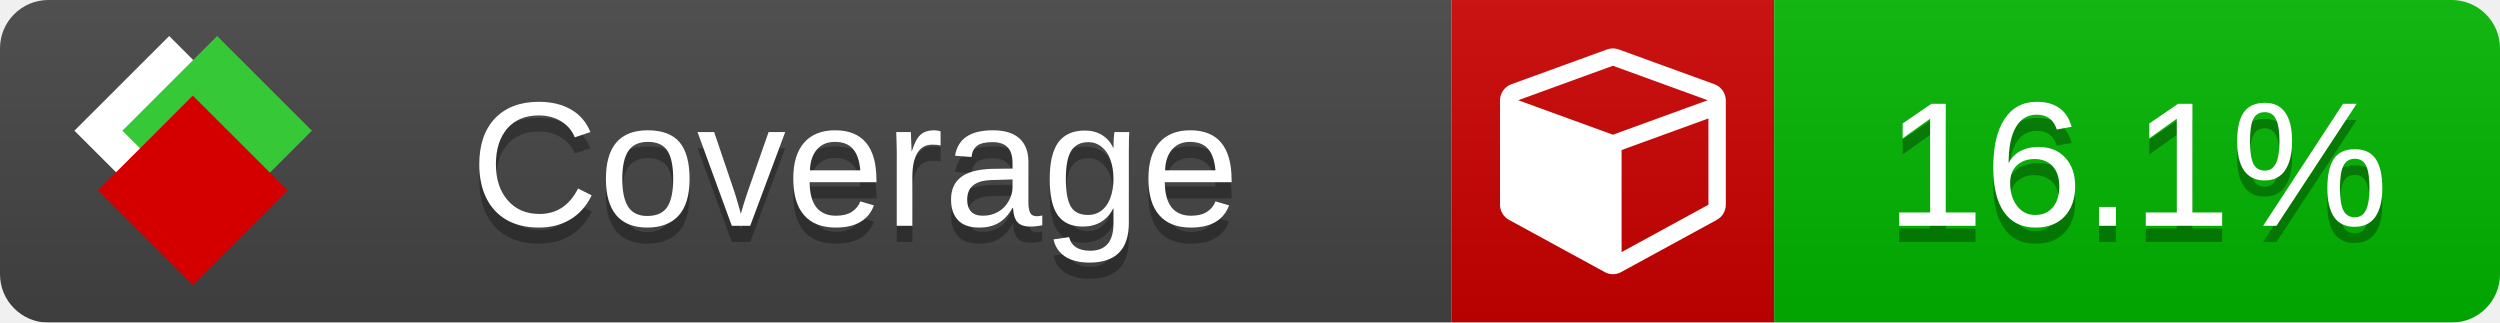
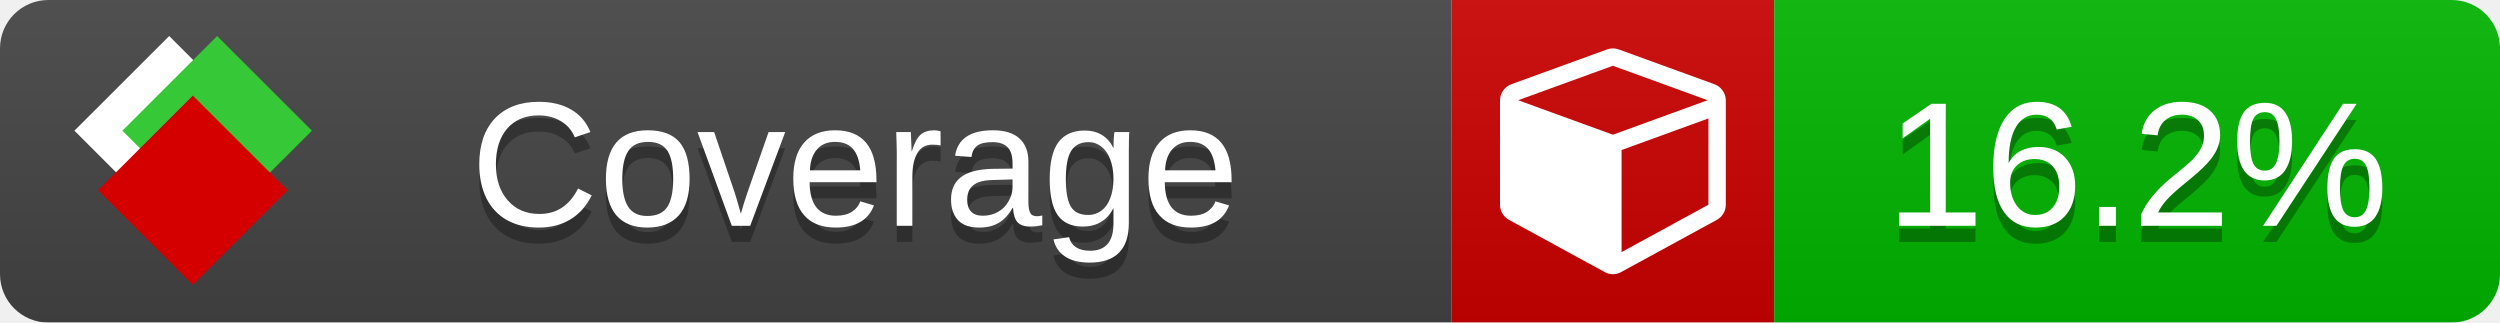
<svg xmlns="http://www.w3.org/2000/svg" xmlns:xlink="http://www.w3.org/1999/xlink" width="155" height="20">
  <style type="text/css">
          
            @keyframes fade1 {
                0% { visibility: visible; opacity: 1; }
               23% { visibility: visible; opacity: 1; }
               25% { visibility: hidden; opacity: 0; }
               48% { visibility: hidden; opacity: 0; }
               50% { visibility: hidden; opacity: 0; }
               73% { visibility: hidden; opacity: 0; }
               75% { visibility: hidden; opacity: 0; }
               98% { visibility: hidden; opacity: 0; }
              100% { visibility: visible; opacity: 1; }
            }
            @keyframes fade2 {
                0% { visibility: hidden; opacity: 0; }
               23% { visibility: hidden; opacity: 0; }
               25% { visibility: visible; opacity: 1; }
               48% { visibility: visible; opacity: 1; }
               50% { visibility: hidden; opacity: 0; }
               73% { visibility: hidden; opacity: 0; }
               75% { visibility: hidden; opacity: 0; }
               98% { visibility: hidden; opacity: 0; }
              100% { visibility: hidden; opacity: 0; }
            }
            @keyframes fade3 {
                0% { visibility: hidden; opacity: 0; }
               23% { visibility: hidden; opacity: 0; }
               25% { visibility: hidden; opacity: 0; }
               48% { visibility: hidden; opacity: 0; }
               50% { visibility: visible; opacity: 1; }
               73% { visibility: visible; opacity: 1; }
               75% { visibility: hidden; opacity: 0; }
               98% { visibility: hidden; opacity: 0; }
              100% { visibility: hidden; opacity: 0; }
            }
            @keyframes fade4 {
                0% { visibility: hidden; opacity: 0; }
               23% { visibility: hidden; opacity: 0; }
               25% { visibility: hidden; opacity: 0; }
               48% { visibility: hidden; opacity: 0; }
               50% { visibility: hidden; opacity: 0; }
               73% { visibility: hidden; opacity: 0; }
               75% { visibility: visible; opacity: 1; }
               98% { visibility: visible; opacity: 1; }
              100% { visibility: hidden; opacity: 0; }
            }
            .linecoverage {
                animation-duration: 15s;
                animation-name: fade1;
                animation-iteration-count: infinite;
            }
            .branchcoverage {
                animation-duration: 15s;
                animation-name: fade2;
                animation-iteration-count: infinite;
            }
            .methodcoverage {
                animation-duration: 15s;
                animation-name: fade3;
                animation-iteration-count: infinite;
            }
            .fullmethodcoverage {
                animation-duration: 15s;
                animation-name: fade4;
                animation-iteration-count: infinite;
            }
          
    </style>
  <defs>
    <linearGradient id="gradient" x2="0" y2="100%">
      <stop offset="0" stop-color="#bbb" stop-opacity=".1" />
      <stop offset="1" stop-opacity=".1" />
    </linearGradient>
    <linearGradient id="c">
      <stop offset="0" stop-color="#d40000" />
      <stop offset="1" stop-color="#ff2a2a" />
    </linearGradient>
    <linearGradient id="a">
      <stop offset="0" stop-color="#e0e0de" />
      <stop offset="1" stop-color="#fff" />
    </linearGradient>
    <linearGradient id="b">
      <stop offset="0" stop-color="#37c837" />
      <stop offset="1" stop-color="#217821" />
    </linearGradient>
    <linearGradient xlink:href="#a" id="e" x1="106.44" x2="69.96" y1="-11.96" y2="-46.84" gradientTransform="matrix(-.8426 -.00045 -.00045 -.8426 -94.27 -75.82)" gradientUnits="userSpaceOnUse" />
    <linearGradient xlink:href="#b" id="f" x1="56.19" x2="77.97" y1="-23.45" y2="10.62" gradientTransform="matrix(.8426 .00045 .00045 .8426 94.27 75.82)" gradientUnits="userSpaceOnUse" />
    <linearGradient xlink:href="#c" id="g" x1="79.98" x2="132.9" y1="10.79" y2="10.79" gradientTransform="matrix(.8426 .00045 .00045 .8426 94.27 75.82)" gradientUnits="userSpaceOnUse" />
    <mask id="mask">
      <rect width="155" height="20" rx="3" fill="#fff" />
    </mask>
    <g id="icon" transform="matrix(.04486 0 0 .04481 -.48 -.63)">
      <rect width="52.92" height="52.92" x="-109.72" y="-27.13" fill="url(#e)" transform="rotate(-135)" />
      <rect width="52.92" height="52.92" x="70.19" y="-39.18" fill="url(#f)" transform="rotate(45)" />
      <rect width="52.92" height="52.92" x="80.05" y="-15.74" fill="url(#g)" transform="rotate(45)" />
    </g>
  </defs>
  <g mask="url(#mask)">
    <rect x="0" y="0" width="90" height="20" fill="#444" />
    <rect x="90" y="0" width="20" height="20" fill="#c00" />
    <rect x="110" y="0" width="45" height="20" fill="#00B600" />
    <rect x="0" y="0" width="155" height="20" fill="url(#gradient)" />
  </g>
  <g>
    <path class="" fill="#fff" d="m 100.538,15.629 5.385,-2.936 v -5.351 l -5.385,1.96 z M 100,8.351 105.873,6.214 100,4.077 94.127,6.214 Z m 7,-2.12 v 6.462 q 0,0.294 -0.151,0.547 -0.151,0.252 -0.412,0.395 l -5.923,3.231 q -0.236,0.135 -0.513,0.135 -0.278,0 -0.513,-0.135 l -5.923,-3.231 Q 93.303,13.492 93.151,13.239 93,12.987 93,12.692 v -6.462 q 0,-0.337 0.194,-0.614 0.194,-0.278 0.513,-0.395 l 5.923,-2.154 q 0.185,-0.067 0.37,-0.067 0.185,0 0.37,0.067 l 5.923,2.154 q 0.32,0.118 0.513,0.395 Q 107,5.894 107,6.231 Z" />
  </g>
  <g fill="#fff" text-anchor="middle" font-family="Verdana,Arial,Geneva,sans-serif" font-size="11">
    <a xlink:href="https://github.com/danielpalme/ReportGenerator" target="_top">
      <use xlink:href="#icon" transform="translate(3,1) scale(3.5)" />
    </a>
    <text x="53" y="15" fill="#010101" fill-opacity=".3">Coverage</text>
    <text x="53" y="14" fill="#fff">Coverage</text>
-     <text class="" x="132.5" y="15" fill="#010101" fill-opacity=".3">16.1%</text>
-     <text class="" x="132.5" y="14">16.1%</text>
+     <text class="" x="132.5" y="15" fill="#010101" fill-opacity=".3">16.2%</text>
+     <text class="" x="132.5" y="14">16.2%</text>
  </g>
  <g>
    <rect class="" x="90" y="0" width="65" height="20" fill-opacity="0" />
  </g>
</svg>
